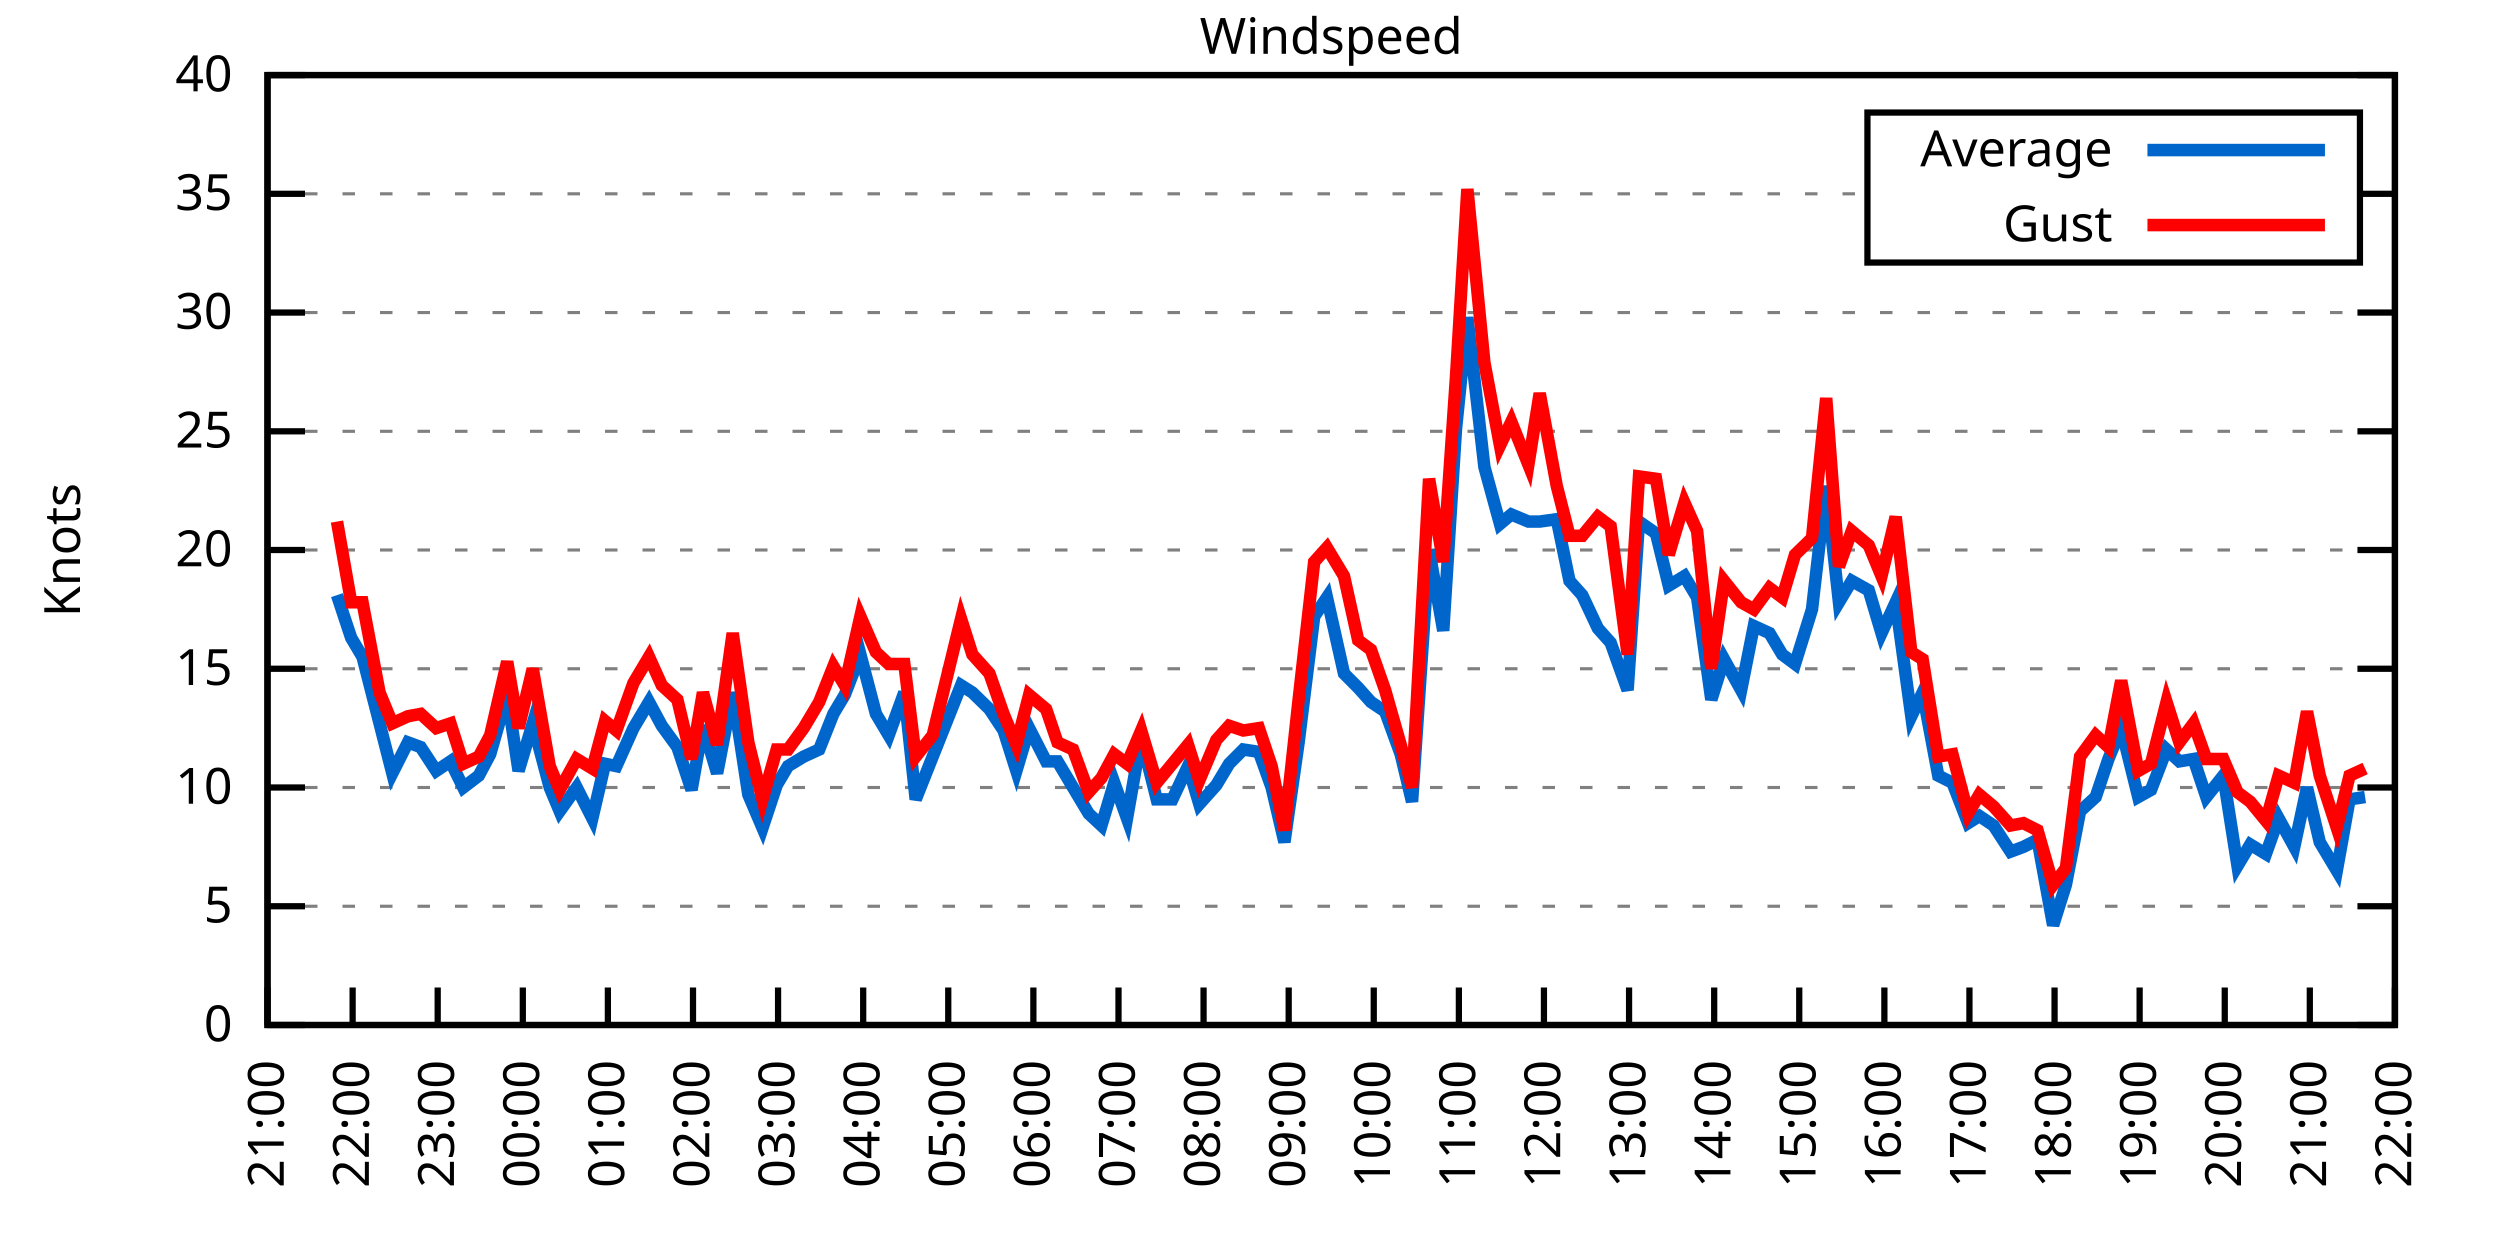
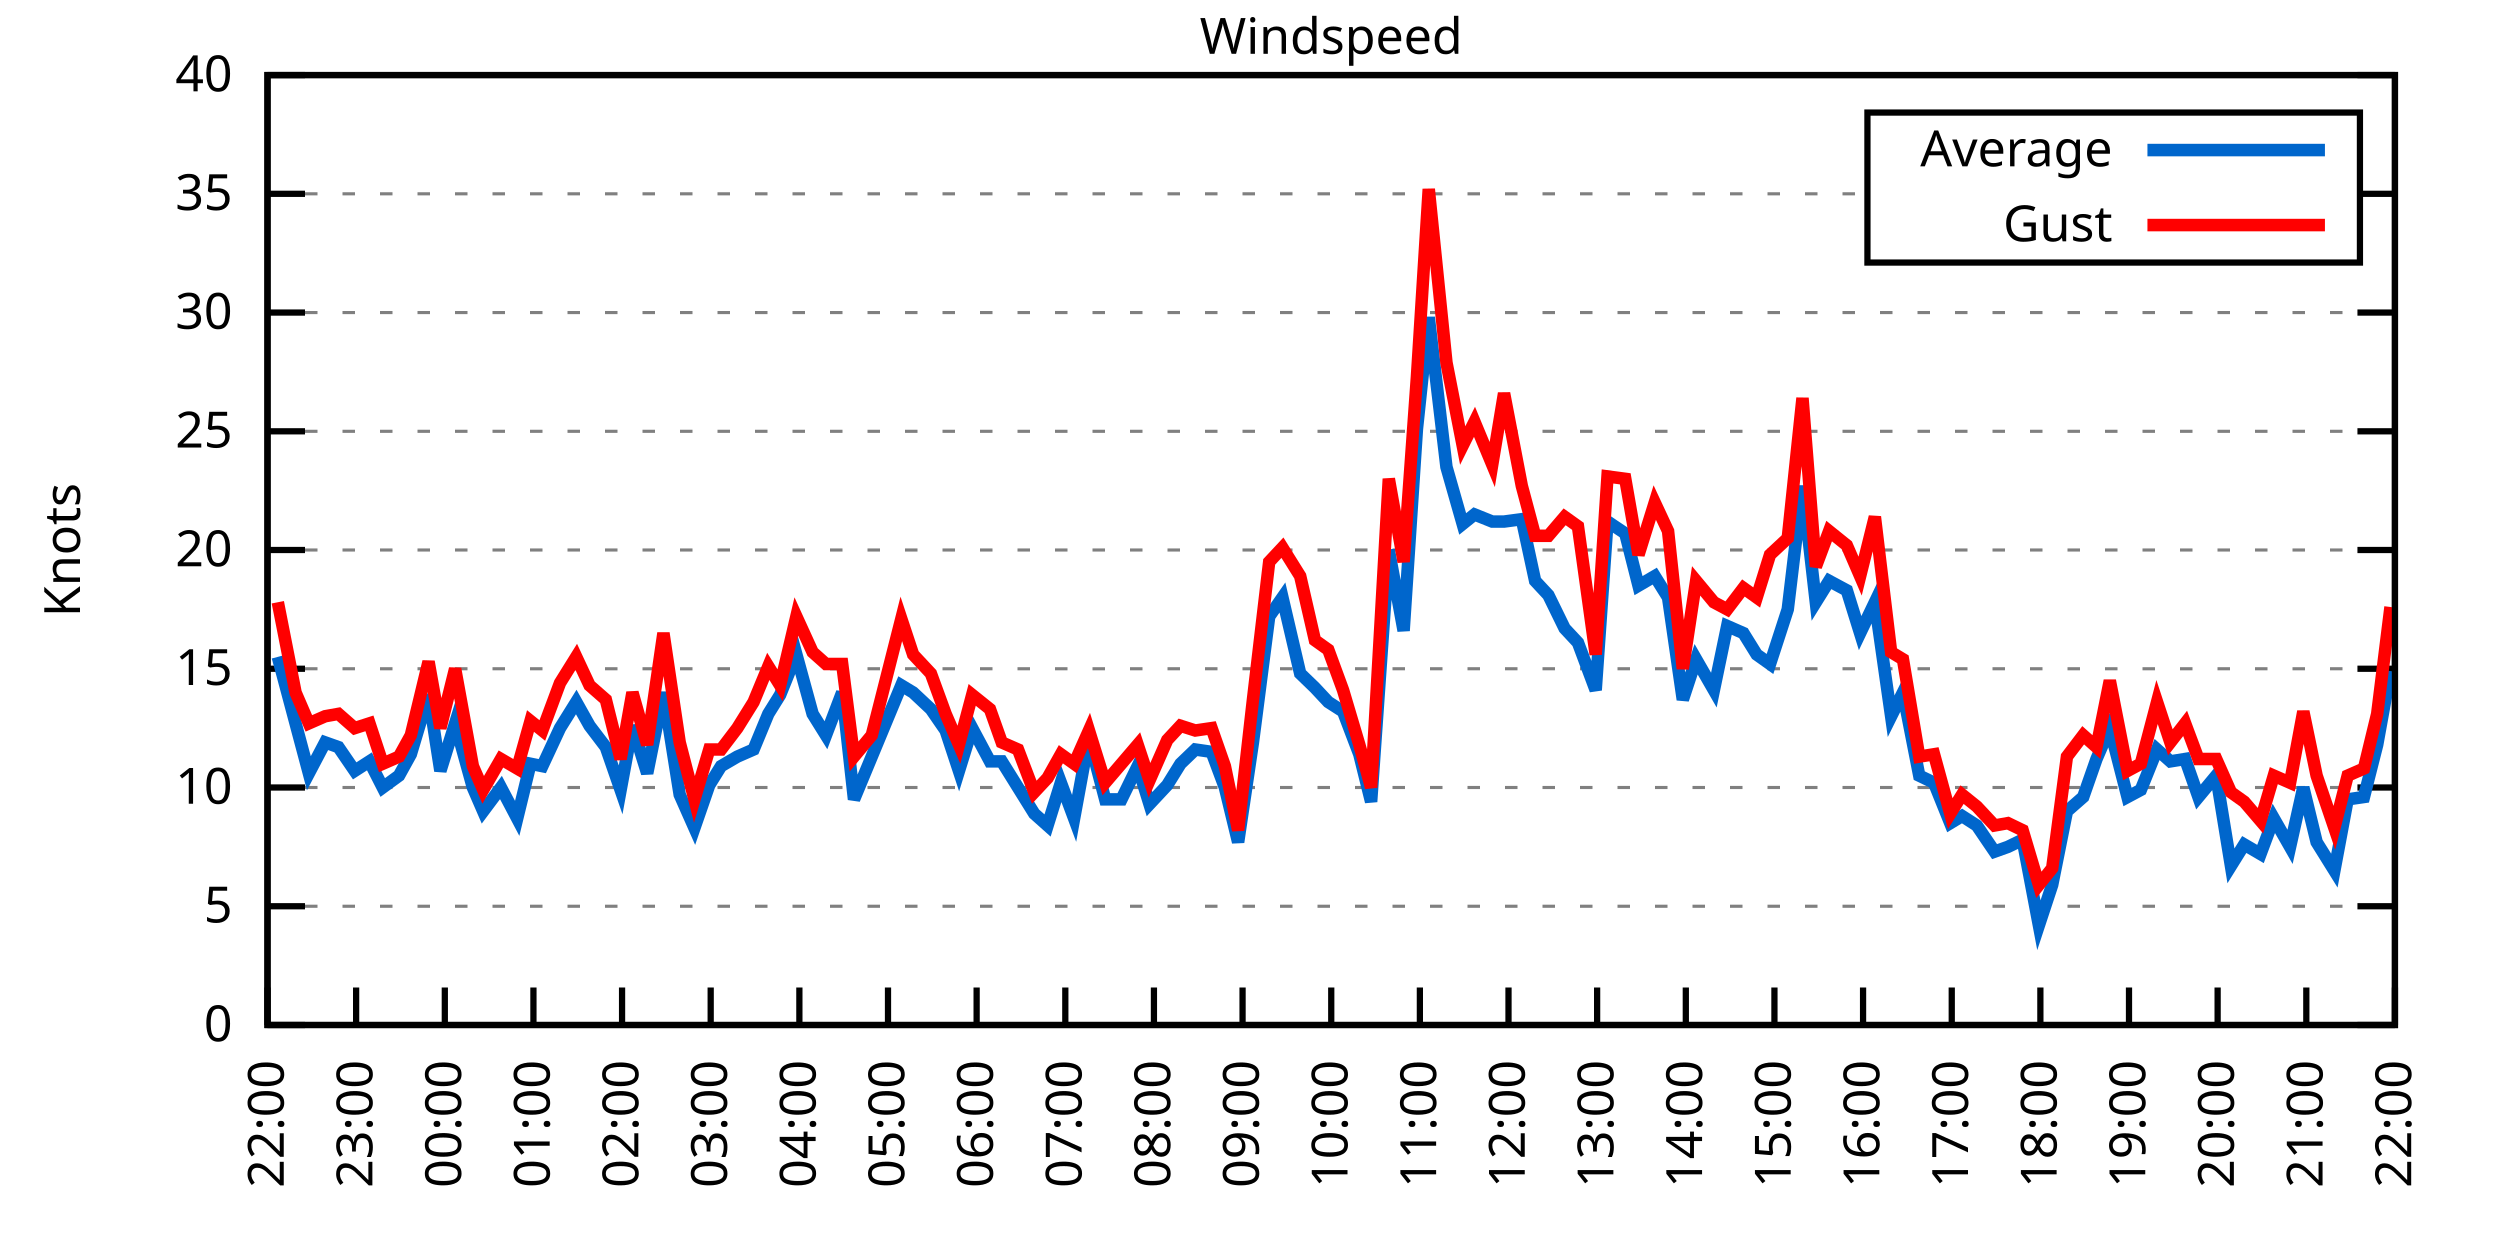
<svg xmlns="http://www.w3.org/2000/svg" xmlns:xlink="http://www.w3.org/1999/xlink" width="400" height="200" viewBox="0 0 400 200">
  <g id="gnuplot_canvas">
    <rect x="0" y="0" width="400" height="200" fill="none" />
    <defs>
      <circle id="gpDot" r="0.5" stroke-width="0.5" stroke="currentColor" />
      <path id="gpPt0" stroke-width="0.333" stroke="currentColor" d="M-1,0 h2 M0,-1 v2" />
      <path id="gpPt1" stroke-width="0.333" stroke="currentColor" d="M-1,-1 L1,1 M1,-1 L-1,1" />
      <path id="gpPt2" stroke-width="0.333" stroke="currentColor" d="M-1,0 L1,0 M0,-1 L0,1 M-1,-1 L1,1 M-1,1 L1,-1" />
      <rect id="gpPt3" stroke-width="0.333" stroke="currentColor" x="-1" y="-1" width="2" height="2" />
      <rect id="gpPt4" stroke-width="0.333" stroke="currentColor" fill="currentColor" x="-1" y="-1" width="2" height="2" />
      <circle id="gpPt5" stroke-width="0.333" stroke="currentColor" cx="0" cy="0" r="1" />
      <use xlink:href="#gpPt5" id="gpPt6" fill="currentColor" stroke="none" />
      <path id="gpPt7" stroke-width="0.333" stroke="currentColor" d="M0,-1.33 L-1.33,0.67 L1.33,0.67 z" />
      <use xlink:href="#gpPt7" id="gpPt8" fill="currentColor" stroke="none" />
      <use xlink:href="#gpPt7" id="gpPt9" stroke="currentColor" transform="rotate(180)" />
      <use xlink:href="#gpPt9" id="gpPt10" fill="currentColor" stroke="none" />
      <use xlink:href="#gpPt3" id="gpPt11" stroke="currentColor" transform="rotate(45)" />
      <use xlink:href="#gpPt11" id="gpPt12" fill="currentColor" stroke="none" />
      <path id="gpPt13" stroke-width="0.333" stroke="currentColor" d="M0,1.330 L1.265,0.411 L0.782,-1.067 L-0.782,-1.076 L-1.265,0.411 z" />
      <use xlink:href="#gpPt13" id="gpPt14" fill="currentColor" stroke="none" />
      <filter id="textbox" filterUnits="objectBoundingBox" x="0" y="0" height="1" width="1">
        <feFlood flood-color="white" flood-opacity="1" result="bgnd" />
        <feComposite in="SourceGraphic" in2="bgnd" operator="atop" />
      </filter>
      <filter id="greybox" filterUnits="objectBoundingBox" x="0" y="0" height="1" width="1">
        <feFlood flood-color="lightgrey" flood-opacity="1" result="grey" />
        <feComposite in="SourceGraphic" in2="grey" operator="atop" />
      </filter>
    </defs>
    <g fill="none" color="white" stroke="currentColor" stroke-width="1.00" stroke-linecap="butt" stroke-linejoin="miter">
</g>
    <g fill="none" color="black" stroke="currentColor" stroke-width="1.00" stroke-linecap="butt" stroke-linejoin="miter">
      <g stroke="none" shape-rendering="crispEdges">
        <polygon fill="rgb(255, 255, 255)" points="42.80,164.00 383.18,164.00 383.18,12.02 42.80,12.02 " />
      </g>
    </g>
    <g fill="none" color="black" stroke="currentColor" stroke-width="1.00" stroke-linecap="butt" stroke-linejoin="miter">
</g>
    <g fill="none" color="black" stroke="black" stroke-width="0.50" stroke-linecap="butt" stroke-linejoin="miter">
</g>
    <g fill="none" color="gray" stroke="currentColor" stroke-width="0.50" stroke-linecap="butt" stroke-linejoin="miter">
      <path stroke="gray" stroke-dasharray="2,4" class="gridline" d="M42.80,164.00 L383.19,164.00  " />
    </g>
    <g fill="none" color="gray" stroke="gray" stroke-width="1.00" stroke-linecap="butt" stroke-linejoin="miter">
</g>
    <g fill="none" color="black" stroke="currentColor" stroke-width="1.00" stroke-linecap="butt" stroke-linejoin="miter">
      <path stroke="black" d="M42.80,164.00 L48.80,164.00 M383.19,164.00 L377.19,164.00  " />
      <g transform="translate(37.20,166.60)" stroke="none" fill="black" font-family="Sans" font-size="8.00" text-anchor="end">
        <text>
          <tspan font-family="Sans"> 0</tspan>
        </text>
      </g>
    </g>
    <g fill="none" color="black" stroke="currentColor" stroke-width="1.00" stroke-linecap="butt" stroke-linejoin="miter">
</g>
    <g fill="none" color="black" stroke="black" stroke-width="0.50" stroke-linecap="butt" stroke-linejoin="miter">
</g>
    <g fill="none" color="gray" stroke="currentColor" stroke-width="0.50" stroke-linecap="butt" stroke-linejoin="miter">
      <path stroke="gray" stroke-dasharray="2,4" class="gridline" d="M42.80,145.00 L383.19,145.00  " />
    </g>
    <g fill="none" color="gray" stroke="gray" stroke-width="1.00" stroke-linecap="butt" stroke-linejoin="miter">
</g>
    <g fill="none" color="black" stroke="currentColor" stroke-width="1.00" stroke-linecap="butt" stroke-linejoin="miter">
      <path stroke="black" d="M42.80,145.00 L48.80,145.00 M383.19,145.00 L377.19,145.00  " />
      <g transform="translate(37.20,147.60)" stroke="none" fill="black" font-family="Sans" font-size="8.00" text-anchor="end">
        <text>
          <tspan font-family="Sans"> 5</tspan>
        </text>
      </g>
    </g>
    <g fill="none" color="black" stroke="currentColor" stroke-width="1.00" stroke-linecap="butt" stroke-linejoin="miter">
</g>
    <g fill="none" color="black" stroke="black" stroke-width="0.50" stroke-linecap="butt" stroke-linejoin="miter">
</g>
    <g fill="none" color="gray" stroke="currentColor" stroke-width="0.50" stroke-linecap="butt" stroke-linejoin="miter">
      <path stroke="gray" stroke-dasharray="2,4" class="gridline" d="M42.80,126.00 L383.19,126.00  " />
    </g>
    <g fill="none" color="gray" stroke="gray" stroke-width="1.00" stroke-linecap="butt" stroke-linejoin="miter">
</g>
    <g fill="none" color="black" stroke="currentColor" stroke-width="1.00" stroke-linecap="butt" stroke-linejoin="miter">
      <path stroke="black" d="M42.80,126.00 L48.80,126.00 M383.19,126.00 L377.19,126.00  " />
      <g transform="translate(37.20,128.60)" stroke="none" fill="black" font-family="Sans" font-size="8.00" text-anchor="end">
        <text>
          <tspan font-family="Sans"> 10</tspan>
        </text>
      </g>
    </g>
    <g fill="none" color="black" stroke="currentColor" stroke-width="1.00" stroke-linecap="butt" stroke-linejoin="miter">
</g>
    <g fill="none" color="black" stroke="black" stroke-width="0.50" stroke-linecap="butt" stroke-linejoin="miter">
</g>
    <g fill="none" color="gray" stroke="currentColor" stroke-width="0.50" stroke-linecap="butt" stroke-linejoin="miter">
      <path stroke="gray" stroke-dasharray="2,4" class="gridline" d="M42.80,107.00 L383.19,107.00  " />
    </g>
    <g fill="none" color="gray" stroke="gray" stroke-width="1.00" stroke-linecap="butt" stroke-linejoin="miter">
</g>
    <g fill="none" color="black" stroke="currentColor" stroke-width="1.00" stroke-linecap="butt" stroke-linejoin="miter">
      <path stroke="black" d="M42.80,107.00 L48.80,107.00 M383.19,107.00 L377.19,107.00  " />
      <g transform="translate(37.20,109.60)" stroke="none" fill="black" font-family="Sans" font-size="8.00" text-anchor="end">
        <text>
          <tspan font-family="Sans"> 15</tspan>
        </text>
      </g>
    </g>
    <g fill="none" color="black" stroke="currentColor" stroke-width="1.00" stroke-linecap="butt" stroke-linejoin="miter">
</g>
    <g fill="none" color="black" stroke="black" stroke-width="0.50" stroke-linecap="butt" stroke-linejoin="miter">
</g>
    <g fill="none" color="gray" stroke="currentColor" stroke-width="0.50" stroke-linecap="butt" stroke-linejoin="miter">
      <path stroke="gray" stroke-dasharray="2,4" class="gridline" d="M42.80,88.00 L383.19,88.00  " />
    </g>
    <g fill="none" color="gray" stroke="gray" stroke-width="1.00" stroke-linecap="butt" stroke-linejoin="miter">
</g>
    <g fill="none" color="black" stroke="currentColor" stroke-width="1.00" stroke-linecap="butt" stroke-linejoin="miter">
      <path stroke="black" d="M42.80,88.00 L48.80,88.00 M383.19,88.00 L377.19,88.00  " />
      <g transform="translate(37.20,90.60)" stroke="none" fill="black" font-family="Sans" font-size="8.00" text-anchor="end">
        <text>
          <tspan font-family="Sans"> 20</tspan>
        </text>
      </g>
    </g>
    <g fill="none" color="black" stroke="currentColor" stroke-width="1.00" stroke-linecap="butt" stroke-linejoin="miter">
</g>
    <g fill="none" color="black" stroke="black" stroke-width="0.50" stroke-linecap="butt" stroke-linejoin="miter">
</g>
    <g fill="none" color="gray" stroke="currentColor" stroke-width="0.50" stroke-linecap="butt" stroke-linejoin="miter">
      <path stroke="gray" stroke-dasharray="2,4" class="gridline" d="M42.80,69.01 L383.19,69.01  " />
    </g>
    <g fill="none" color="gray" stroke="gray" stroke-width="1.00" stroke-linecap="butt" stroke-linejoin="miter">
</g>
    <g fill="none" color="black" stroke="currentColor" stroke-width="1.00" stroke-linecap="butt" stroke-linejoin="miter">
      <path stroke="black" d="M42.80,69.01 L48.80,69.01 M383.19,69.01 L377.19,69.01  " />
      <g transform="translate(37.20,71.61)" stroke="none" fill="black" font-family="Sans" font-size="8.00" text-anchor="end">
        <text>
          <tspan font-family="Sans"> 25</tspan>
        </text>
      </g>
    </g>
    <g fill="none" color="black" stroke="currentColor" stroke-width="1.00" stroke-linecap="butt" stroke-linejoin="miter">
</g>
    <g fill="none" color="black" stroke="black" stroke-width="0.50" stroke-linecap="butt" stroke-linejoin="miter">
</g>
    <g fill="none" color="gray" stroke="currentColor" stroke-width="0.50" stroke-linecap="butt" stroke-linejoin="miter">
      <path stroke="gray" stroke-dasharray="2,4" class="gridline" d="M42.80,50.01 L383.19,50.01  " />
    </g>
    <g fill="none" color="gray" stroke="gray" stroke-width="1.00" stroke-linecap="butt" stroke-linejoin="miter">
</g>
    <g fill="none" color="black" stroke="currentColor" stroke-width="1.00" stroke-linecap="butt" stroke-linejoin="miter">
      <path stroke="black" d="M42.80,50.01 L48.80,50.01 M383.19,50.01 L377.19,50.01  " />
      <g transform="translate(37.20,52.61)" stroke="none" fill="black" font-family="Sans" font-size="8.00" text-anchor="end">
        <text>
          <tspan font-family="Sans"> 30</tspan>
        </text>
      </g>
    </g>
    <g fill="none" color="black" stroke="currentColor" stroke-width="1.00" stroke-linecap="butt" stroke-linejoin="miter">
</g>
    <g fill="none" color="black" stroke="black" stroke-width="0.50" stroke-linecap="butt" stroke-linejoin="miter">
</g>
    <g fill="none" color="gray" stroke="currentColor" stroke-width="0.50" stroke-linecap="butt" stroke-linejoin="miter">
      <path stroke="gray" stroke-dasharray="2,4" class="gridline" d="M42.80,31.01 L298.79,31.01 M377.59,31.01 L383.19,31.01  " />
    </g>
    <g fill="none" color="gray" stroke="gray" stroke-width="1.00" stroke-linecap="butt" stroke-linejoin="miter">
</g>
    <g fill="none" color="black" stroke="currentColor" stroke-width="1.00" stroke-linecap="butt" stroke-linejoin="miter">
      <path stroke="black" d="M42.80,31.01 L48.80,31.01 M383.19,31.01 L377.19,31.01  " />
      <g transform="translate(37.20,33.61)" stroke="none" fill="black" font-family="Sans" font-size="8.00" text-anchor="end">
        <text>
          <tspan font-family="Sans"> 35</tspan>
        </text>
      </g>
    </g>
    <g fill="none" color="black" stroke="currentColor" stroke-width="1.00" stroke-linecap="butt" stroke-linejoin="miter">
</g>
    <g fill="none" color="black" stroke="black" stroke-width="0.50" stroke-linecap="butt" stroke-linejoin="miter">
</g>
    <g fill="none" color="gray" stroke="currentColor" stroke-width="0.50" stroke-linecap="butt" stroke-linejoin="miter">
      <path stroke="gray" stroke-dasharray="2,4" class="gridline" d="M42.80,12.01 L383.19,12.01  " />
    </g>
    <g fill="none" color="gray" stroke="gray" stroke-width="1.00" stroke-linecap="butt" stroke-linejoin="miter">
</g>
    <g fill="none" color="black" stroke="currentColor" stroke-width="1.00" stroke-linecap="butt" stroke-linejoin="miter">
      <path stroke="black" d="M42.80,12.01 L48.80,12.01 M383.19,12.01 L377.19,12.01  " />
      <g transform="translate(37.20,14.61)" stroke="none" fill="black" font-family="Sans" font-size="8.00" text-anchor="end">
        <text>
          <tspan font-family="Sans"> 40</tspan>
        </text>
      </g>
    </g>
    <g fill="none" color="black" stroke="currentColor" stroke-width="1.00" stroke-linecap="butt" stroke-linejoin="miter">
      <path stroke="black" d="M42.80,164.00 L42.80,158.00  " />
      <g transform="translate(45.40,169.60) rotate(270.00)" stroke="none" fill="black" font-family="Sans" font-size="8.00" text-anchor="end">
        <text>
-           <tspan font-family="Sans">21:00</tspan>
-         </text>
-       </g>
-     </g>
-     <g fill="none" color="black" stroke="currentColor" stroke-width="1.00" stroke-linecap="butt" stroke-linejoin="miter">
-       <path stroke="black" d="M56.42,164.00 L56.42,158.00  " />
-       <g transform="translate(59.02,169.60) rotate(270.00)" stroke="none" fill="black" font-family="Sans" font-size="8.00" text-anchor="end">
-         <text>
          <tspan font-family="Sans">22:00</tspan>
        </text>
      </g>
    </g>
    <g fill="none" color="black" stroke="currentColor" stroke-width="1.00" stroke-linecap="butt" stroke-linejoin="miter">
-       <path stroke="black" d="M70.03,164.00 L70.03,158.00  " />
-       <g transform="translate(72.63,169.60) rotate(270.00)" stroke="none" fill="black" font-family="Sans" font-size="8.00" text-anchor="end">
+       <path stroke="black" d="M56.98,164.00 L56.98,158.00  " />
+       <g transform="translate(59.58,169.60) rotate(270.00)" stroke="none" fill="black" font-family="Sans" font-size="8.00" text-anchor="end">
        <text>
          <tspan font-family="Sans">23:00</tspan>
        </text>
      </g>
    </g>
    <g fill="none" color="black" stroke="currentColor" stroke-width="1.00" stroke-linecap="butt" stroke-linejoin="miter">
-       <path stroke="black" d="M83.65,164.00 L83.65,158.00  " />
-       <g transform="translate(86.25,169.60) rotate(270.00)" stroke="none" fill="black" font-family="Sans" font-size="8.00" text-anchor="end">
+       <path stroke="black" d="M71.17,164.00 L71.17,158.00  " />
+       <g transform="translate(73.77,169.60) rotate(270.00)" stroke="none" fill="black" font-family="Sans" font-size="8.00" text-anchor="end">
        <text>
          <tspan font-family="Sans">00:00</tspan>
        </text>
      </g>
    </g>
    <g fill="none" color="black" stroke="currentColor" stroke-width="1.00" stroke-linecap="butt" stroke-linejoin="miter">
-       <path stroke="black" d="M97.26,164.00 L97.26,158.00  " />
-       <g transform="translate(99.86,169.60) rotate(270.00)" stroke="none" fill="black" font-family="Sans" font-size="8.00" text-anchor="end">
+       <path stroke="black" d="M85.35,164.00 L85.35,158.00  " />
+       <g transform="translate(87.95,169.60) rotate(270.00)" stroke="none" fill="black" font-family="Sans" font-size="8.00" text-anchor="end">
        <text>
          <tspan font-family="Sans">01:00</tspan>
        </text>
      </g>
    </g>
    <g fill="none" color="black" stroke="currentColor" stroke-width="1.00" stroke-linecap="butt" stroke-linejoin="miter">
-       <path stroke="black" d="M110.88,164.00 L110.88,158.00  " />
-       <g transform="translate(113.48,169.60) rotate(270.00)" stroke="none" fill="black" font-family="Sans" font-size="8.00" text-anchor="end">
+       <path stroke="black" d="M99.53,164.00 L99.53,158.00  " />
+       <g transform="translate(102.13,169.60) rotate(270.00)" stroke="none" fill="black" font-family="Sans" font-size="8.00" text-anchor="end">
        <text>
          <tspan font-family="Sans">02:00</tspan>
        </text>
      </g>
    </g>
    <g fill="none" color="black" stroke="currentColor" stroke-width="1.00" stroke-linecap="butt" stroke-linejoin="miter">
-       <path stroke="black" d="M124.49,164.00 L124.49,158.00  " />
-       <g transform="translate(127.09,169.60) rotate(270.00)" stroke="none" fill="black" font-family="Sans" font-size="8.00" text-anchor="end">
+       <path stroke="black" d="M113.71,164.00 L113.71,158.00  " />
+       <g transform="translate(116.31,169.60) rotate(270.00)" stroke="none" fill="black" font-family="Sans" font-size="8.00" text-anchor="end">
        <text>
          <tspan font-family="Sans">03:00</tspan>
        </text>
      </g>
    </g>
    <g fill="none" color="black" stroke="currentColor" stroke-width="1.00" stroke-linecap="butt" stroke-linejoin="miter">
-       <path stroke="black" d="M138.11,164.00 L138.11,158.00  " />
-       <g transform="translate(140.71,169.60) rotate(270.00)" stroke="none" fill="black" font-family="Sans" font-size="8.00" text-anchor="end">
+       <path stroke="black" d="M127.90,164.00 L127.90,158.00  " />
+       <g transform="translate(130.50,169.60) rotate(270.00)" stroke="none" fill="black" font-family="Sans" font-size="8.00" text-anchor="end">
        <text>
          <tspan font-family="Sans">04:00</tspan>
        </text>
      </g>
    </g>
    <g fill="none" color="black" stroke="currentColor" stroke-width="1.00" stroke-linecap="butt" stroke-linejoin="miter">
-       <path stroke="black" d="M151.72,164.00 L151.72,158.00  " />
-       <g transform="translate(154.32,169.60) rotate(270.00)" stroke="none" fill="black" font-family="Sans" font-size="8.00" text-anchor="end">
+       <path stroke="black" d="M142.08,164.00 L142.08,158.00  " />
+       <g transform="translate(144.68,169.60) rotate(270.00)" stroke="none" fill="black" font-family="Sans" font-size="8.00" text-anchor="end">
        <text>
          <tspan font-family="Sans">05:00</tspan>
        </text>
      </g>
    </g>
    <g fill="none" color="black" stroke="currentColor" stroke-width="1.00" stroke-linecap="butt" stroke-linejoin="miter">
-       <path stroke="black" d="M165.34,164.00 L165.34,158.00  " />
-       <g transform="translate(167.94,169.60) rotate(270.00)" stroke="none" fill="black" font-family="Sans" font-size="8.00" text-anchor="end">
+       <path stroke="black" d="M156.26,164.00 L156.26,158.00  " />
+       <g transform="translate(158.86,169.60) rotate(270.00)" stroke="none" fill="black" font-family="Sans" font-size="8.00" text-anchor="end">
        <text>
          <tspan font-family="Sans">06:00</tspan>
        </text>
      </g>
    </g>
    <g fill="none" color="black" stroke="currentColor" stroke-width="1.00" stroke-linecap="butt" stroke-linejoin="miter">
-       <path stroke="black" d="M178.96,164.00 L178.96,158.00  " />
-       <g transform="translate(181.56,169.60) rotate(270.00)" stroke="none" fill="black" font-family="Sans" font-size="8.00" text-anchor="end">
+       <path stroke="black" d="M170.45,164.00 L170.45,158.00  " />
+       <g transform="translate(173.05,169.60) rotate(270.00)" stroke="none" fill="black" font-family="Sans" font-size="8.00" text-anchor="end">
        <text>
          <tspan font-family="Sans">07:00</tspan>
        </text>
      </g>
    </g>
    <g fill="none" color="black" stroke="currentColor" stroke-width="1.00" stroke-linecap="butt" stroke-linejoin="miter">
-       <path stroke="black" d="M192.57,164.00 L192.57,158.00  " />
-       <g transform="translate(195.17,169.60) rotate(270.00)" stroke="none" fill="black" font-family="Sans" font-size="8.00" text-anchor="end">
+       <path stroke="black" d="M184.63,164.00 L184.63,158.00  " />
+       <g transform="translate(187.23,169.60) rotate(270.00)" stroke="none" fill="black" font-family="Sans" font-size="8.00" text-anchor="end">
        <text>
          <tspan font-family="Sans">08:00</tspan>
        </text>
      </g>
    </g>
    <g fill="none" color="black" stroke="currentColor" stroke-width="1.00" stroke-linecap="butt" stroke-linejoin="miter">
-       <path stroke="black" d="M206.19,164.00 L206.19,158.00  " />
-       <g transform="translate(208.79,169.60) rotate(270.00)" stroke="none" fill="black" font-family="Sans" font-size="8.00" text-anchor="end">
+       <path stroke="black" d="M198.81,164.00 L198.81,158.00  " />
+       <g transform="translate(201.41,169.60) rotate(270.00)" stroke="none" fill="black" font-family="Sans" font-size="8.00" text-anchor="end">
        <text>
          <tspan font-family="Sans">09:00</tspan>
        </text>
      </g>
    </g>
    <g fill="none" color="black" stroke="currentColor" stroke-width="1.00" stroke-linecap="butt" stroke-linejoin="miter">
-       <path stroke="black" d="M219.80,164.00 L219.80,158.00  " />
-       <g transform="translate(222.40,169.60) rotate(270.00)" stroke="none" fill="black" font-family="Sans" font-size="8.00" text-anchor="end">
+       <path stroke="black" d="M213.00,164.00 L213.00,158.00  " />
+       <g transform="translate(215.60,169.60) rotate(270.00)" stroke="none" fill="black" font-family="Sans" font-size="8.00" text-anchor="end">
        <text>
          <tspan font-family="Sans">10:00</tspan>
        </text>
      </g>
    </g>
    <g fill="none" color="black" stroke="currentColor" stroke-width="1.00" stroke-linecap="butt" stroke-linejoin="miter">
-       <path stroke="black" d="M233.42,164.00 L233.42,158.00  " />
-       <g transform="translate(236.02,169.60) rotate(270.00)" stroke="none" fill="black" font-family="Sans" font-size="8.00" text-anchor="end">
+       <path stroke="black" d="M227.18,164.00 L227.18,158.00  " />
+       <g transform="translate(229.78,169.60) rotate(270.00)" stroke="none" fill="black" font-family="Sans" font-size="8.00" text-anchor="end">
        <text>
          <tspan font-family="Sans">11:00</tspan>
        </text>
      </g>
    </g>
    <g fill="none" color="black" stroke="currentColor" stroke-width="1.00" stroke-linecap="butt" stroke-linejoin="miter">
-       <path stroke="black" d="M247.03,164.00 L247.03,158.00  " />
-       <g transform="translate(249.63,169.60) rotate(270.00)" stroke="none" fill="black" font-family="Sans" font-size="8.00" text-anchor="end">
+       <path stroke="black" d="M241.36,164.00 L241.36,158.00  " />
+       <g transform="translate(243.96,169.60) rotate(270.00)" stroke="none" fill="black" font-family="Sans" font-size="8.00" text-anchor="end">
        <text>
          <tspan font-family="Sans">12:00</tspan>
        </text>
      </g>
    </g>
    <g fill="none" color="black" stroke="currentColor" stroke-width="1.00" stroke-linecap="butt" stroke-linejoin="miter">
-       <path stroke="black" d="M260.65,164.00 L260.65,158.00  " />
-       <g transform="translate(263.25,169.60) rotate(270.00)" stroke="none" fill="black" font-family="Sans" font-size="8.00" text-anchor="end">
+       <path stroke="black" d="M255.54,164.00 L255.54,158.00  " />
+       <g transform="translate(258.14,169.60) rotate(270.00)" stroke="none" fill="black" font-family="Sans" font-size="8.00" text-anchor="end">
        <text>
          <tspan font-family="Sans">13:00</tspan>
        </text>
      </g>
    </g>
    <g fill="none" color="black" stroke="currentColor" stroke-width="1.00" stroke-linecap="butt" stroke-linejoin="miter">
-       <path stroke="black" d="M274.27,164.00 L274.27,158.00  " />
-       <g transform="translate(276.87,169.60) rotate(270.00)" stroke="none" fill="black" font-family="Sans" font-size="8.00" text-anchor="end">
+       <path stroke="black" d="M269.73,164.00 L269.73,158.00  " />
+       <g transform="translate(272.33,169.60) rotate(270.00)" stroke="none" fill="black" font-family="Sans" font-size="8.00" text-anchor="end">
        <text>
          <tspan font-family="Sans">14:00</tspan>
        </text>
      </g>
    </g>
    <g fill="none" color="black" stroke="currentColor" stroke-width="1.00" stroke-linecap="butt" stroke-linejoin="miter">
-       <path stroke="black" d="M287.88,164.00 L287.88,158.00  " />
-       <g transform="translate(290.48,169.60) rotate(270.00)" stroke="none" fill="black" font-family="Sans" font-size="8.00" text-anchor="end">
+       <path stroke="black" d="M283.91,164.00 L283.91,158.00  " />
+       <g transform="translate(286.51,169.60) rotate(270.00)" stroke="none" fill="black" font-family="Sans" font-size="8.00" text-anchor="end">
        <text>
          <tspan font-family="Sans">15:00</tspan>
        </text>
      </g>
    </g>
    <g fill="none" color="black" stroke="currentColor" stroke-width="1.00" stroke-linecap="butt" stroke-linejoin="miter">
-       <path stroke="black" d="M301.50,164.00 L301.50,158.00  " />
-       <g transform="translate(304.10,169.60) rotate(270.00)" stroke="none" fill="black" font-family="Sans" font-size="8.00" text-anchor="end">
+       <path stroke="black" d="M298.09,164.00 L298.09,158.00  " />
+       <g transform="translate(300.69,169.60) rotate(270.00)" stroke="none" fill="black" font-family="Sans" font-size="8.00" text-anchor="end">
        <text>
          <tspan font-family="Sans">16:00</tspan>
        </text>
      </g>
    </g>
    <g fill="none" color="black" stroke="currentColor" stroke-width="1.00" stroke-linecap="butt" stroke-linejoin="miter">
-       <path stroke="black" d="M315.11,164.00 L315.11,158.00  " />
-       <g transform="translate(317.71,169.60) rotate(270.00)" stroke="none" fill="black" font-family="Sans" font-size="8.00" text-anchor="end">
+       <path stroke="black" d="M312.28,164.00 L312.28,158.00  " />
+       <g transform="translate(314.88,169.60) rotate(270.00)" stroke="none" fill="black" font-family="Sans" font-size="8.00" text-anchor="end">
        <text>
          <tspan font-family="Sans">17:00</tspan>
        </text>
      </g>
    </g>
    <g fill="none" color="black" stroke="currentColor" stroke-width="1.00" stroke-linecap="butt" stroke-linejoin="miter">
-       <path stroke="black" d="M328.73,164.00 L328.73,158.00  " />
-       <g transform="translate(331.33,169.60) rotate(270.00)" stroke="none" fill="black" font-family="Sans" font-size="8.00" text-anchor="end">
+       <path stroke="black" d="M326.46,164.00 L326.46,158.00  " />
+       <g transform="translate(329.06,169.60) rotate(270.00)" stroke="none" fill="black" font-family="Sans" font-size="8.00" text-anchor="end">
        <text>
          <tspan font-family="Sans">18:00</tspan>
        </text>
      </g>
    </g>
    <g fill="none" color="black" stroke="currentColor" stroke-width="1.00" stroke-linecap="butt" stroke-linejoin="miter">
-       <path stroke="black" d="M342.34,164.00 L342.34,158.00  " />
-       <g transform="translate(344.94,169.60) rotate(270.00)" stroke="none" fill="black" font-family="Sans" font-size="8.00" text-anchor="end">
+       <path stroke="black" d="M340.64,164.00 L340.64,158.00  " />
+       <g transform="translate(343.24,169.60) rotate(270.00)" stroke="none" fill="black" font-family="Sans" font-size="8.00" text-anchor="end">
        <text>
          <tspan font-family="Sans">19:00</tspan>
        </text>
      </g>
    </g>
    <g fill="none" color="black" stroke="currentColor" stroke-width="1.00" stroke-linecap="butt" stroke-linejoin="miter">
-       <path stroke="black" d="M355.96,164.00 L355.96,158.00  " />
-       <g transform="translate(358.56,169.60) rotate(270.00)" stroke="none" fill="black" font-family="Sans" font-size="8.00" text-anchor="end">
+       <path stroke="black" d="M354.82,164.00 L354.82,158.00  " />
+       <g transform="translate(357.42,169.60) rotate(270.00)" stroke="none" fill="black" font-family="Sans" font-size="8.00" text-anchor="end">
        <text>
          <tspan font-family="Sans">20:00</tspan>
        </text>
      </g>
    </g>
    <g fill="none" color="black" stroke="currentColor" stroke-width="1.00" stroke-linecap="butt" stroke-linejoin="miter">
-       <path stroke="black" d="M369.57,164.00 L369.57,158.00  " />
-       <g transform="translate(372.17,169.60) rotate(270.00)" stroke="none" fill="black" font-family="Sans" font-size="8.00" text-anchor="end">
+       <path stroke="black" d="M369.01,164.00 L369.01,158.00  " />
+       <g transform="translate(371.61,169.60) rotate(270.00)" stroke="none" fill="black" font-family="Sans" font-size="8.00" text-anchor="end">
        <text>
          <tspan font-family="Sans">21:00</tspan>
        </text>
      </g>
    </g>
    <g fill="none" color="black" stroke="currentColor" stroke-width="1.00" stroke-linecap="butt" stroke-linejoin="miter">
      <path stroke="black" d="M383.19,164.00 L383.19,158.00  " />
      <g transform="translate(385.79,169.60) rotate(270.00)" stroke="none" fill="black" font-family="Sans" font-size="8.00" text-anchor="end">
        <text>
          <tspan font-family="Sans">22:00</tspan>
        </text>
      </g>
    </g>
    <g fill="none" color="black" stroke="currentColor" stroke-width="1.00" stroke-linecap="butt" stroke-linejoin="miter">
</g>
    <g fill="none" color="black" stroke="currentColor" stroke-width="1.00" stroke-linecap="butt" stroke-linejoin="miter">
      <path stroke="black" d="M42.80,12.01 L42.80,164.00 L383.19,164.00 L383.19,12.01 L42.80,12.01 Z  " />
    </g>
    <g fill="none" color="black" stroke="currentColor" stroke-width="1.00" stroke-linecap="butt" stroke-linejoin="miter">
</g>
    <g fill="none" color="black" stroke="currentColor" stroke-width="1.00" stroke-linecap="butt" stroke-linejoin="miter">
      <path stroke="black" d="M298.79,42.01 L298.79,18.01 L377.59,18.01 L377.59,42.01 L298.79,42.01 Z  " />
    </g>
    <g id="Windspeed_plot_1">
      <g fill="none" color="white" stroke="black" stroke-width="2.00" stroke-linecap="butt" stroke-linejoin="miter">
</g>
      <g fill="none" color="black" stroke="currentColor" stroke-width="2.00" stroke-linecap="butt" stroke-linejoin="miter">
        <g transform="translate(337.99,26.61)" stroke="none" fill="black" font-family="Sans" font-size="8.00" text-anchor="end">
          <text>
            <tspan font-family="Sans">Average</tspan>
          </text>
        </g>
      </g>
      <g fill="none" color="black" stroke="currentColor" stroke-width="2.00" stroke-linecap="butt" stroke-linejoin="miter">
-         <path stroke="rgb(  0, 102, 204)" d="M343.59,24.01 L371.99,24.01 M53.92,95.22 L56.19,102.06 L58.00,105.10 L60.73,115.74 L62.77,123.72 L65.27,118.78   L67.31,119.54 L69.80,123.34 L72.07,121.82 L74.12,126.00 L76.61,124.10 L78.43,120.68 L81.15,111.18 L82.97,123.34   L85.24,115.74 L87.96,126.00 L89.55,129.80 L92.27,126.00 L94.77,130.94 L96.81,122.20 L98.62,122.58 L101.35,116.50   L103.84,112.32 L105.89,116.12 L108.38,119.54 L110.65,126.38 L112.47,116.12 L114.74,123.72 L117.23,110.80 L119.73,127.14   L122.00,132.46 L124.27,125.62 L126.08,122.58 L128.58,121.06 L131.07,119.92 L133.34,114.22 L135.16,111.18 L137.66,104.72   L140.15,114.22 L142.19,117.64 L144.69,110.80 L146.51,127.90 L149.23,121.06 L153.77,109.66 L155.58,110.80 L158.31,113.46   L160.57,116.88 L162.62,123.34 L164.66,116.50 L167.38,121.82 L169.20,121.82 L171.69,126.00 L174.19,130.18 L176.23,132.08   L178.28,125.24 L180.32,130.94 L182.59,118.02 L185.08,127.90 L187.58,127.90 L190.08,122.58 L191.89,128.66 L194.61,125.62   L196.66,122.20 L198.93,119.92 L201.42,120.30 L203.46,126.00 L205.51,134.74 L207.78,118.78 L210.27,98.64 L212.31,95.60   L215.04,107.76 L217.31,110.04 L219.35,112.32 L221.62,113.84 L224.11,120.68 L225.93,128.28 L228.65,88.00 L230.92,100.92   L232.96,68.63 L234.78,50.77 L237.50,74.71 L240.00,83.83 L241.81,82.31 L244.54,83.45 L246.35,83.45 L249.08,83.07   L251.12,92.94 L253.16,95.22 L255.66,100.54 L257.70,102.82 L260.42,110.42 L262.24,83.45 L264.96,85.35 L267.00,93.70   L269.50,92.18 L271.54,95.60 L273.81,111.94 L275.85,105.48 L278.58,110.42 L280.62,100.16 L283.12,101.30 L285.16,104.72   L287.20,106.24 L289.92,97.50 L292.19,77.75 L294.23,96.36 L296.28,92.94 L299.00,94.46 L301.04,101.30 L303.31,96.36   L305.81,114.60 L307.62,110.80 L310.12,124.10 L312.39,125.24 L314.89,131.70 L316.70,130.56 L318.97,132.08 L321.69,136.26   L323.74,135.50 L326.00,134.36 L328.50,148.04 L330.54,141.58 L332.81,129.80 L335.31,127.52 L337.35,121.44 L339.39,116.50   L342.12,127.52 L344.16,126.38 L346.65,119.92 L348.70,121.82 L350.97,121.44 L353.01,127.52 L355.73,124.10 L358.00,138.54   L360.04,135.12 L362.54,136.64 L364.58,130.94 L367.08,135.50 L369.12,126.00 L371.16,134.74 L373.89,139.30 L375.93,127.90   L378.42,127.52  " />
+         <path stroke="rgb(  0, 102, 204)" d="M343.59,24.01 L371.99,24.01 M44.45,105.10 L47.29,115.74 L49.42,123.72 L52.02,118.78 L54.15,119.54 L56.75,123.34   L59.11,121.82 L61.24,126.00 L63.84,124.10 L65.73,120.68 L68.57,111.18 L70.46,123.34 L72.82,115.74 L75.66,126.00   L77.31,129.80 L80.15,126.00 L82.75,130.94 L84.88,122.20 L86.77,122.58 L89.60,116.50 L92.20,112.32 L94.33,116.12   L96.93,119.54 L99.30,126.38 L101.19,116.12 L103.55,123.72 L106.15,110.80 L108.75,127.14 L111.11,132.46 L113.48,125.62   L115.37,122.58 L117.97,121.06 L120.57,119.92 L122.93,114.22 L124.82,111.18 L127.42,104.72 L130.02,114.22 L132.15,117.64   L134.75,110.80 L136.64,127.90 L139.48,121.06 L144.21,109.66 L146.10,110.80 L148.94,113.46 L151.30,116.88 L153.43,123.34   L155.55,116.50 L158.39,121.82 L160.28,121.82 L162.88,126.00 L165.48,130.18 L167.61,132.08 L169.74,125.24 L171.86,130.94   L174.23,118.02 L176.83,127.90 L179.43,127.90 L182.03,122.58 L183.92,128.66 L186.76,125.62 L188.88,122.20 L191.25,119.92   L193.85,120.30 L195.98,126.00 L198.10,134.74 L200.47,118.78 L203.07,98.64 L205.19,95.60 L208.03,107.76 L210.39,110.04   L212.52,112.32 L214.89,113.84 L217.49,120.68 L219.38,128.28 L222.21,88.00 L224.58,100.92 L226.71,68.63 L228.60,50.77   L231.43,74.71 L234.03,83.83 L235.92,82.31 L238.76,83.45 L240.65,83.45 L243.49,83.07 L245.62,92.94 L247.74,95.22   L250.34,100.54 L252.47,102.82 L255.31,110.42 L257.20,83.45 L260.04,85.35 L262.16,93.70 L264.76,92.18 L266.89,95.60   L269.25,111.94 L271.38,105.48 L274.22,110.42 L276.35,100.16 L278.95,101.30 L281.07,104.72 L283.20,106.24 L286.04,97.50   L288.40,77.75 L290.53,96.36 L292.66,92.94 L295.49,94.46 L297.62,101.30 L299.98,96.36 L302.58,114.60 L304.47,110.80   L307.08,124.10 L309.44,125.24 L312.04,131.70 L313.93,130.56 L316.29,132.08 L319.13,136.26 L321.26,135.50 L323.62,134.36   L326.22,148.04 L328.35,141.58 L330.71,129.80 L333.31,127.52 L335.44,121.44 L337.57,116.50 L340.40,127.52 L342.53,126.38   L345.13,119.92 L347.26,121.82 L349.62,121.44 L351.75,127.52 L354.59,124.10 L356.95,138.54 L359.08,135.12 L361.68,136.64   L363.81,130.94 L366.41,135.50 L368.53,126.00 L370.66,134.74 L373.50,139.30 L375.63,127.90 L378.23,127.52 L380.35,119.16   L382.48,107.38  " />
      </g>
    </g>
    <g id="Windspeed_plot_2">
      <g fill="none" color="black" stroke="currentColor" stroke-width="2.00" stroke-linecap="butt" stroke-linejoin="miter">
        <g transform="translate(337.99,38.61)" stroke="none" fill="black" font-family="Sans" font-size="8.00" text-anchor="end">
          <text>
            <tspan font-family="Sans">Gust</tspan>
          </text>
        </g>
      </g>
      <g fill="none" color="black" stroke="currentColor" stroke-width="2.00" stroke-linecap="butt" stroke-linejoin="miter">
-         <path stroke="rgb(255,   0,   0)" d="M343.59,36.01 L371.99,36.01 M53.92,83.45 L56.19,96.36 L58.00,96.36 L60.73,110.80 L62.77,115.74 L65.27,114.60   L67.31,114.22 L69.80,116.50 L72.07,115.74 L74.12,122.20 L76.61,121.06 L78.43,117.64 L81.15,105.86 L82.97,116.50   L85.24,107.00 L87.96,122.58 L89.55,126.38 L92.27,121.44 L94.77,122.96 L96.81,115.36 L98.62,116.88 L101.35,109.28   L103.84,105.10 L105.89,109.66 L108.38,111.94 L110.65,121.44 L112.47,110.80 L114.74,119.16 L117.23,101.30 L119.73,118.78   L122.00,127.90 L124.27,119.92 L126.08,119.92 L128.58,116.50 L131.07,112.32 L133.34,106.62 L135.16,109.66 L137.66,98.64   L140.15,104.34 L142.19,106.24 L144.69,106.24 L146.51,121.06 L149.23,117.64 L153.77,99.02 L155.58,104.72 L158.31,107.76   L160.57,114.22 L162.62,119.16 L164.66,111.18 L167.38,113.46 L169.20,118.78 L171.69,119.92 L174.19,126.76 L176.23,124.48   L178.28,120.68 L180.32,122.20 L182.59,116.88 L185.08,125.24 L187.58,122.20 L190.08,119.16 L191.89,124.86 L194.61,118.40   L196.66,116.12 L198.93,116.88 L201.42,116.50 L203.46,122.58 L205.51,132.84 L207.78,111.94 L210.27,89.90 L212.31,87.63   L215.04,92.18 L217.31,102.44 L219.35,103.96 L221.62,110.42 L224.11,119.16 L225.93,126.00 L228.65,76.61 L230.92,89.90   L232.96,60.27 L234.78,30.25 L237.50,57.99 L240.00,71.29 L241.81,67.49 L244.54,74.33 L246.35,62.93 L249.08,77.75   L251.12,85.73 L253.16,85.73 L255.66,82.69 L257.70,84.21 L260.42,104.72 L262.24,76.23 L264.96,76.61 L267.00,88.76   L269.50,80.41 L271.54,84.97 L273.81,107.00 L275.85,92.94 L278.58,96.36 L280.62,97.50 L283.12,94.08 L285.16,95.60   L287.20,88.76 L289.92,86.11 L292.19,63.69 L294.23,90.66 L296.28,84.97 L299.00,87.25 L301.04,92.18 L303.31,82.69   L305.81,104.34 L307.62,105.48 L310.12,121.06 L312.39,120.68 L314.89,130.18 L316.70,127.14 L318.97,129.04 L321.69,132.08   L323.74,131.70 L326.00,132.84 L328.50,141.58 L330.54,138.92 L332.81,121.06 L335.31,117.64 L337.35,119.54 L339.39,108.90   L342.12,123.34 L344.16,122.20 L346.65,112.32 L348.70,118.78 L350.97,115.74 L353.01,121.44 L355.73,121.44 L358.00,126.76   L360.04,128.28 L362.54,131.32 L364.58,124.10 L367.08,125.24 L369.12,113.84 L371.16,124.10 L373.89,132.46 L375.93,124.10   L378.42,122.96  " />
+         <path stroke="rgb(255,   0,   0)" d="M343.59,36.01 L371.99,36.01 M44.45,96.36 L47.29,110.80 L49.42,115.74 L52.02,114.60 L54.15,114.22 L56.75,116.50   L59.11,115.74 L61.24,122.20 L63.84,121.06 L65.73,117.64 L68.57,105.86 L70.46,116.50 L72.82,107.00 L75.66,122.58   L77.31,126.38 L80.15,121.44 L82.75,122.96 L84.88,115.36 L86.77,116.88 L89.60,109.28 L92.20,105.10 L94.33,109.66   L96.93,111.94 L99.30,121.44 L101.19,110.80 L103.55,119.16 L106.15,101.30 L108.75,118.78 L111.11,127.90 L113.48,119.92   L115.37,119.92 L117.97,116.50 L120.57,112.32 L122.93,106.62 L124.82,109.66 L127.42,98.64 L130.02,104.34 L132.15,106.24   L134.75,106.24 L136.64,121.06 L139.48,117.64 L144.21,99.02 L146.10,104.72 L148.94,107.76 L151.30,114.22 L153.43,119.16   L155.55,111.18 L158.39,113.46 L160.28,118.78 L162.88,119.92 L165.48,126.76 L167.61,124.48 L169.74,120.68 L171.86,122.20   L174.23,116.88 L176.83,125.24 L179.43,122.20 L182.03,119.16 L183.92,124.86 L186.76,118.40 L188.88,116.12 L191.25,116.88   L193.85,116.50 L195.98,122.58 L198.10,132.84 L200.47,111.94 L203.07,89.90 L205.19,87.63 L208.03,92.18 L210.39,102.44   L212.52,103.96 L214.89,110.42 L217.49,119.16 L219.38,126.00 L222.21,76.61 L224.58,89.90 L226.71,60.27 L228.60,30.25   L231.43,57.99 L234.03,71.29 L235.92,67.49 L238.76,74.33 L240.65,62.93 L243.49,77.75 L245.62,85.73 L247.74,85.73   L250.34,82.69 L252.47,84.21 L255.31,104.72 L257.20,76.23 L260.04,76.61 L262.16,88.76 L264.76,80.41 L266.89,84.97   L269.25,107.00 L271.38,92.94 L274.22,96.36 L276.35,97.50 L278.95,94.08 L281.07,95.60 L283.20,88.76 L286.04,86.11   L288.40,63.69 L290.53,90.66 L292.66,84.97 L295.49,87.25 L297.62,92.18 L299.98,82.69 L302.58,104.34 L304.47,105.48   L307.08,121.06 L309.44,120.68 L312.04,130.18 L313.93,127.14 L316.29,129.04 L319.13,132.08 L321.26,131.70 L323.62,132.84   L326.22,141.58 L328.35,138.92 L330.71,121.06 L333.31,117.64 L335.44,119.54 L337.57,108.90 L340.40,123.34 L342.53,122.20   L345.13,112.32 L347.26,118.78 L349.62,115.74 L351.75,121.44 L354.59,121.44 L356.95,126.76 L359.08,128.28 L361.68,131.32   L363.81,124.10 L366.41,125.24 L368.53,113.84 L370.66,124.10 L373.50,132.46 L375.63,124.10 L378.23,122.96 L380.35,114.22   L382.48,97.12  " />
      </g>
    </g>
    <g fill="none" color="black" stroke="currentColor" stroke-width="2.00" stroke-linecap="butt" stroke-linejoin="miter">
</g>
    <g fill="none" color="black" stroke="black" stroke-width="1.00" stroke-linecap="butt" stroke-linejoin="miter">
</g>
    <g fill="none" color="black" stroke="currentColor" stroke-width="1.00" stroke-linecap="butt" stroke-linejoin="miter">
      <path stroke="black" d="M42.80,12.01 L42.80,164.00 L383.19,164.00 L383.19,12.01 L42.80,12.01 Z  " />
      <g transform="translate(12.80,88.01) rotate(270.00)" stroke="none" fill="black" font-family="Sans" font-size="8.00" text-anchor="middle">
        <text>
          <tspan font-family="Sans">Knots</tspan>
        </text>
      </g>
    </g>
    <g fill="none" color="black" stroke="currentColor" stroke-width="1.00" stroke-linecap="butt" stroke-linejoin="miter">
</g>
    <g fill="none" color="black" stroke="currentColor" stroke-width="1.00" stroke-linecap="butt" stroke-linejoin="miter">
      <g transform="translate(212.99,8.61)" stroke="none" fill="black" font-family="Sans" font-size="8.00" text-anchor="middle">
        <text>
          <tspan font-family="Sans">Windspeed</tspan>
        </text>
      </g>
    </g>
    <g fill="none" color="black" stroke="currentColor" stroke-width="1.00" stroke-linecap="butt" stroke-linejoin="miter">
</g>
  </g>
</svg>
